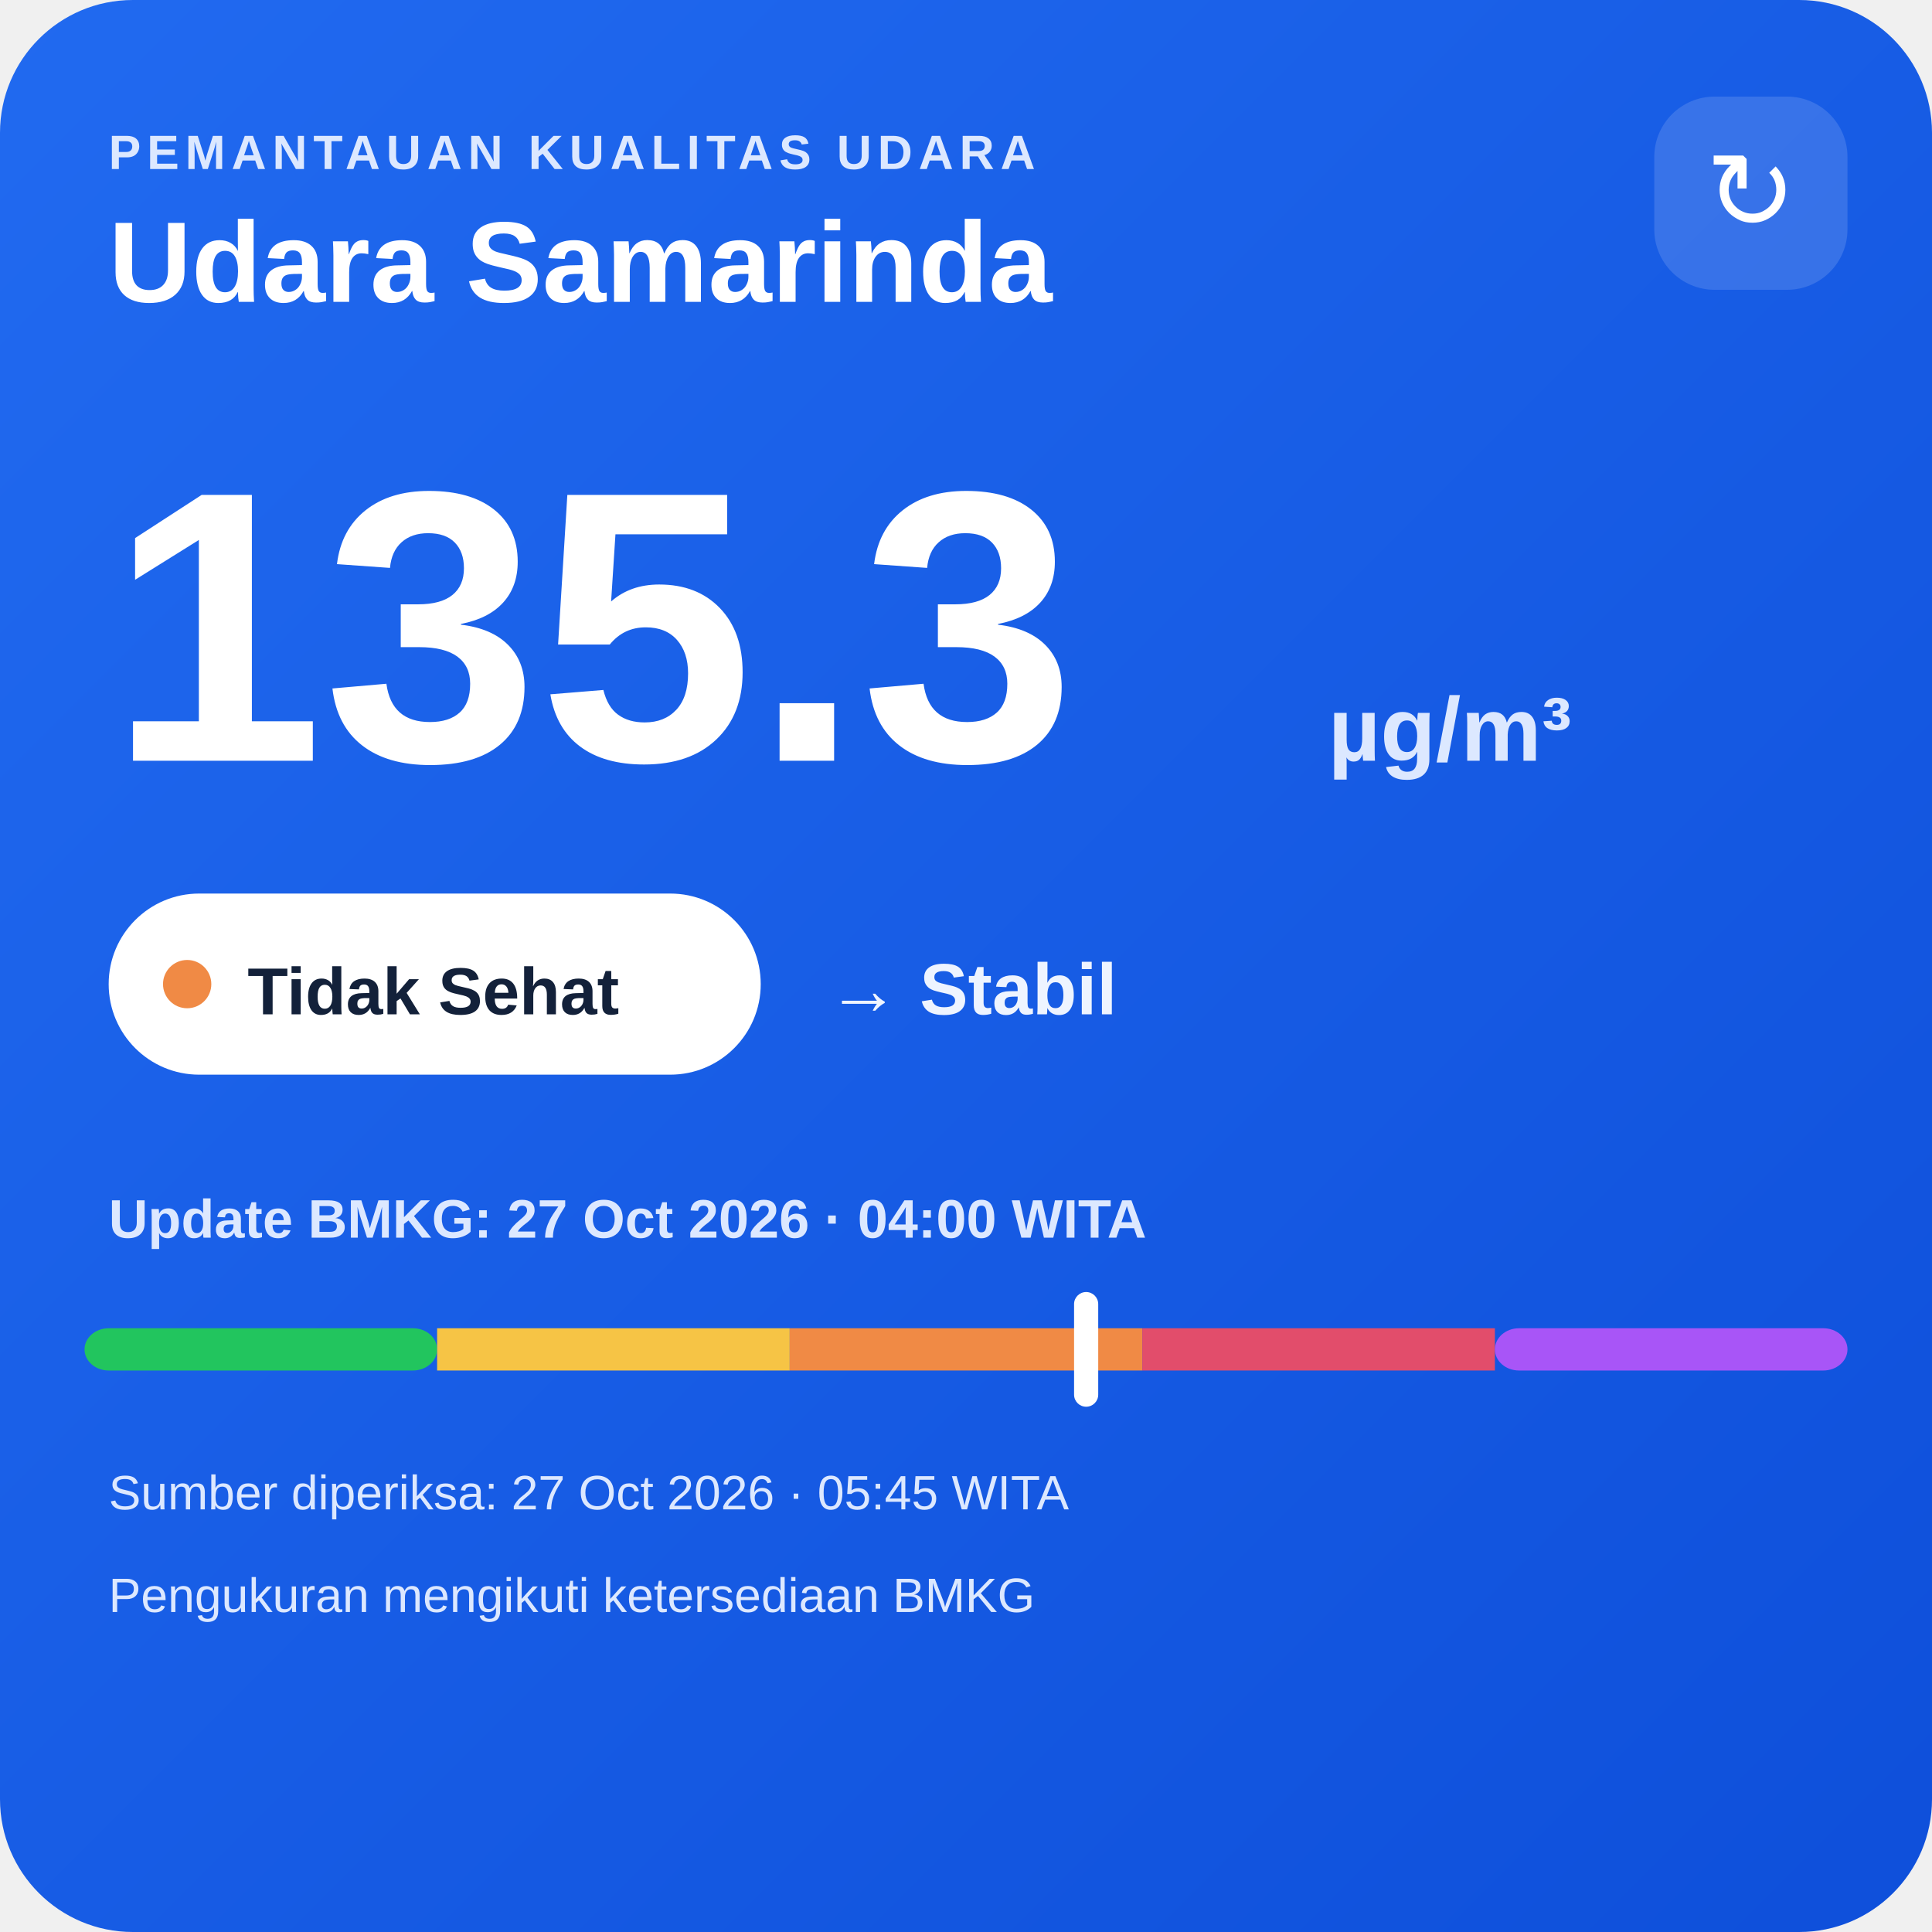
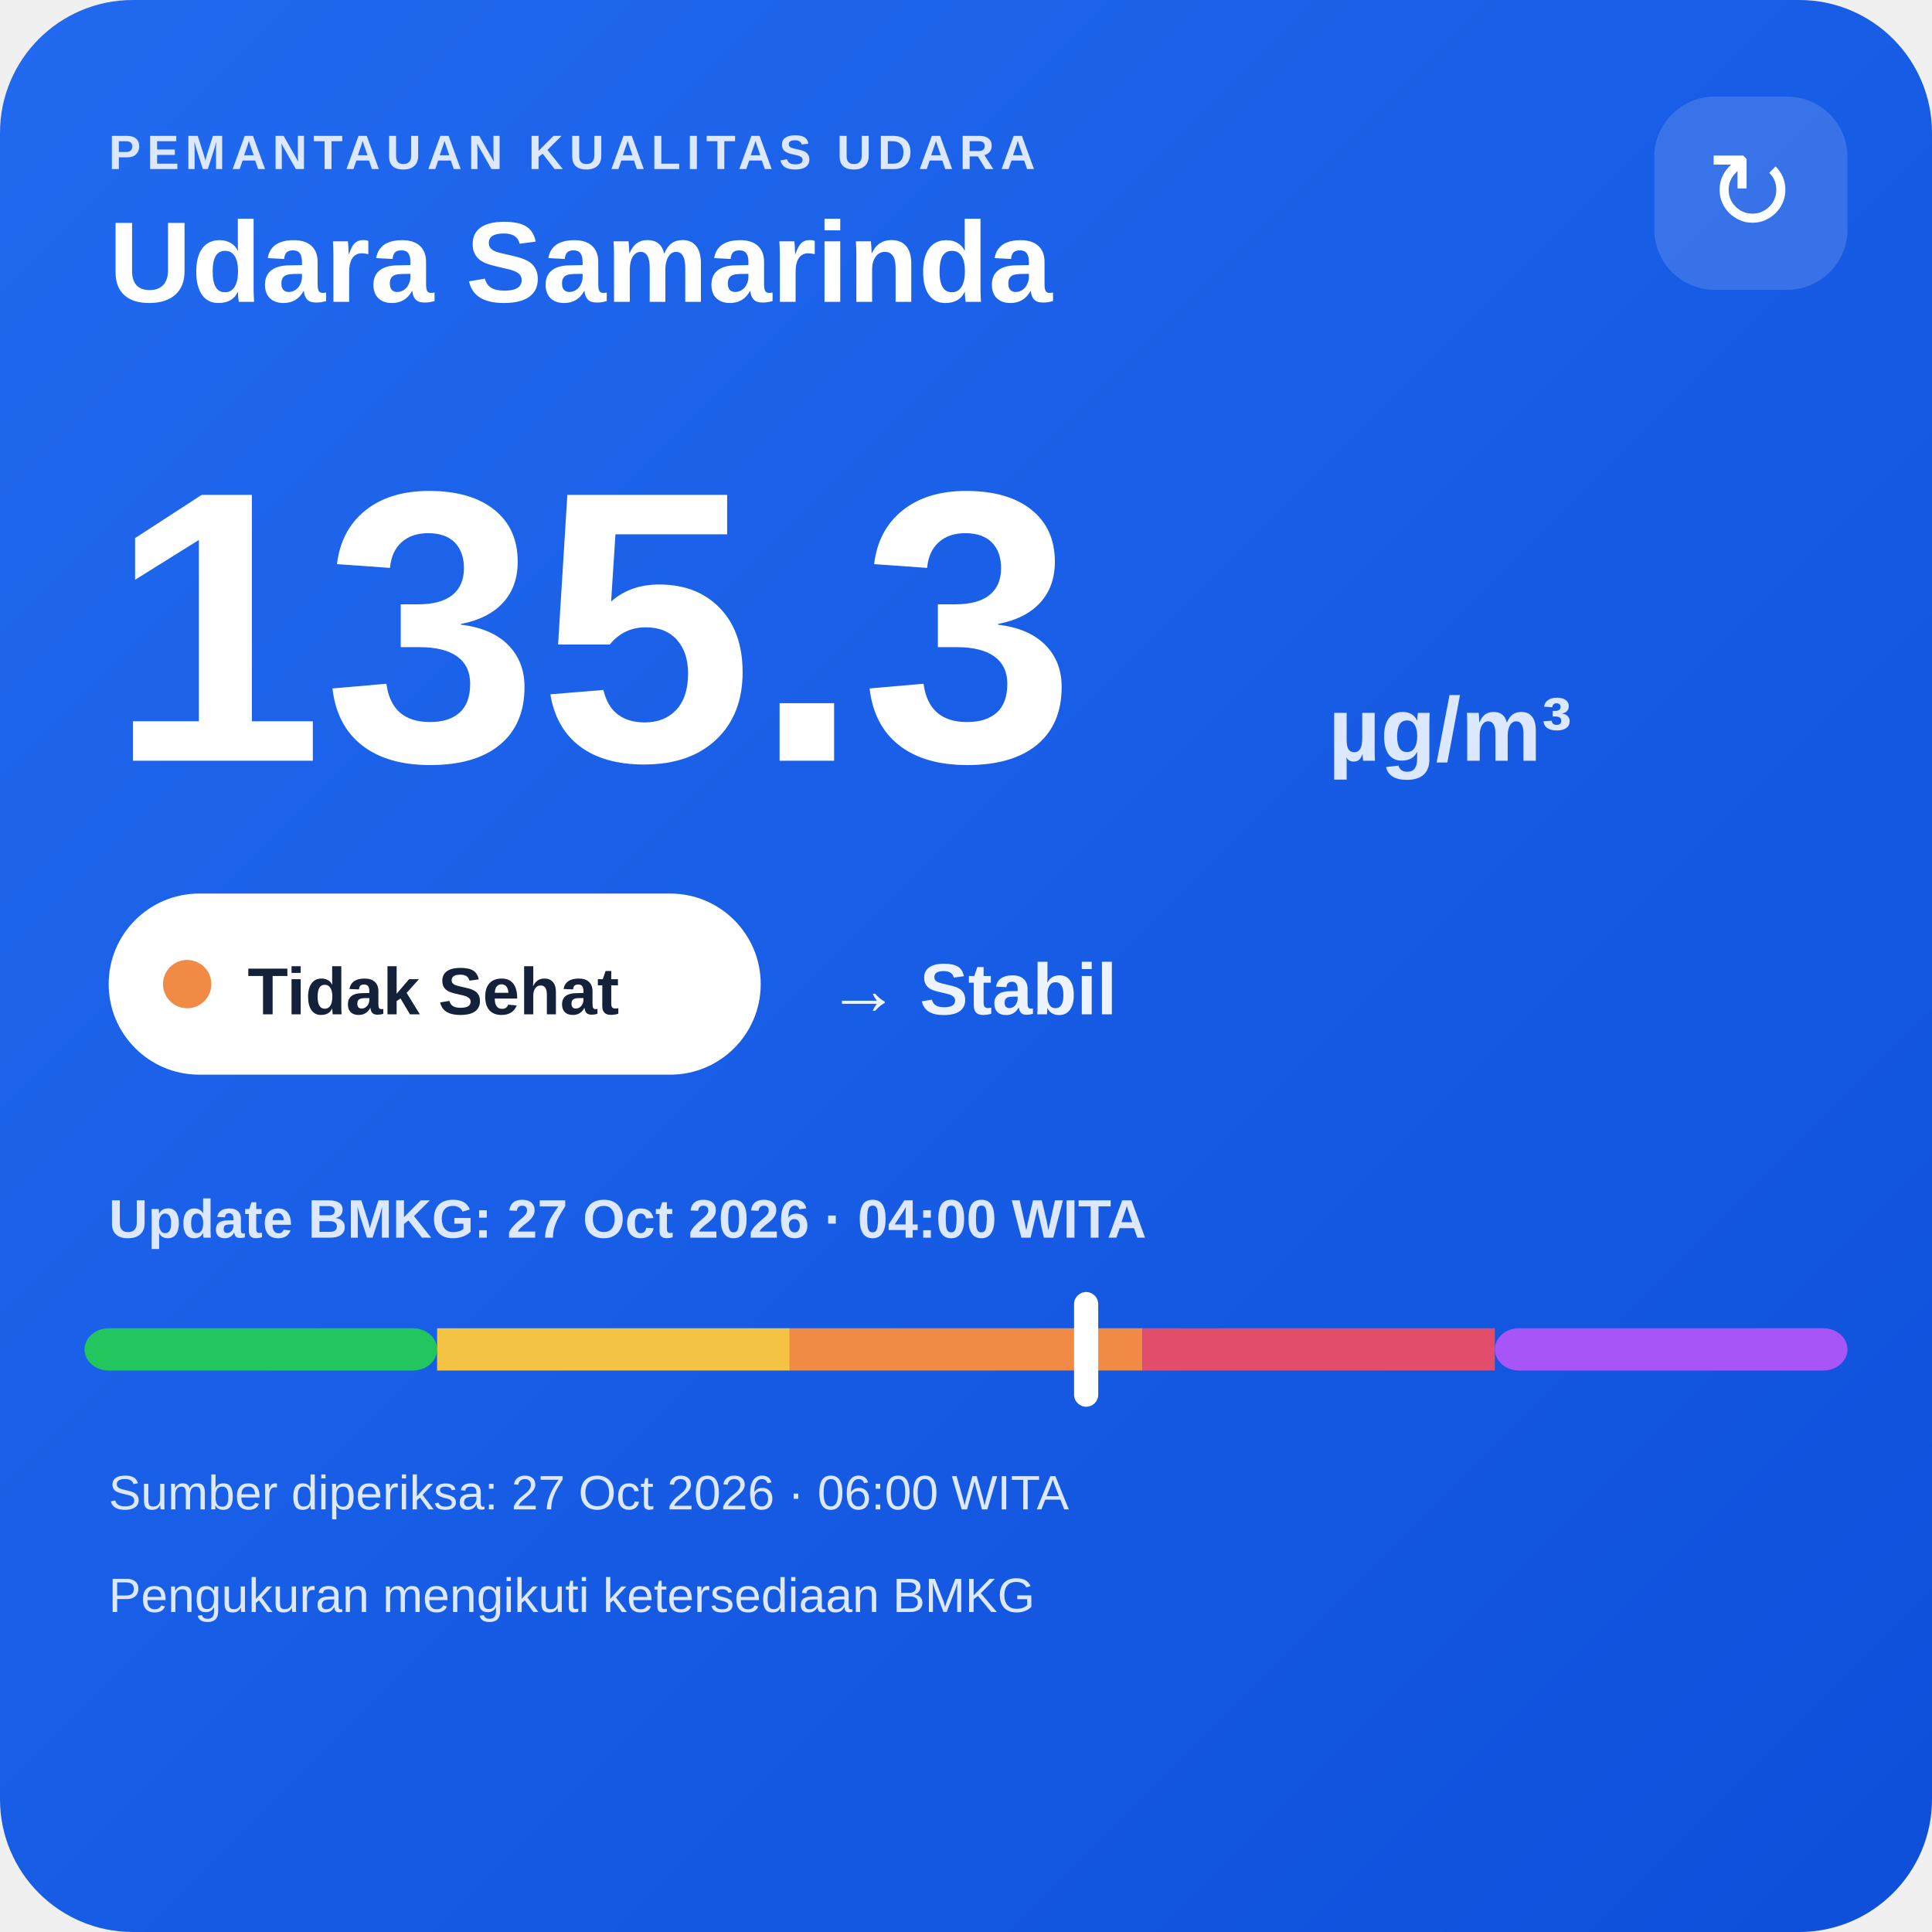
<svg xmlns="http://www.w3.org/2000/svg" width="320" height="320" viewBox="0 0 320 320">
  <defs>
    <linearGradient id="bg" x1="0" y1="0" x2="1" y2="1">
      <stop offset="0" stop-color="#216af0" />
      <stop offset="1" stop-color="#0e4fda" />
    </linearGradient>
  </defs>
  <rect width="320" height="320" rx="22" fill="url(#bg)" />
  <text x="18" y="28" fill="#dce8ff" font-family="Arial,sans-serif" font-size="8" font-weight="700" letter-spacing="1">PEMANTAUAN KUALITAS UDARA</text>
  <text x="18" y="50" fill="#ffffff" font-family="Arial,sans-serif" font-size="19" font-weight="700">Udara Samarinda</text>
  <rect x="274" y="16" width="32" height="32" rx="10" fill="#ffffff" fill-opacity=".14" />
  <text x="290" y="38" text-anchor="middle" fill="#ffffff" font-family="Arial,sans-serif" font-size="18">↻</text>
  <text x="18" y="126" fill="#ffffff" font-family="Arial,sans-serif" font-size="64" font-weight="800">135.3</text>
  <text x="220" y="126" fill="#dce8ff" font-family="Arial,sans-serif" font-size="15" font-weight="700">µg/m³</text>
  <rect x="18" y="148" width="108" height="30" rx="15" fill="#ffffff" />
  <circle cx="31" cy="163" r="4" fill="#f08a45" />
  <text x="41" y="168" fill="#13213a" font-family="Arial,sans-serif" font-size="11" font-weight="700">Tidak Sehat</text>
  <text x="137" y="168" fill="#eef4ff" font-family="Arial,sans-serif" font-size="12" font-weight="700">→ Stabil</text>
  <text x="18" y="205" fill="#dce8ff" font-family="Arial,sans-serif" font-size="9" font-weight="700">Update BMKG: 27 Oct 2026 · 04:00 WITA</text>
  <rect x="14" y="220" width="58.4" height="7" rx="4" fill="#22c55e" />
  <rect x="72.4" y="220" width="58.4" height="7" fill="#f6c445" />
  <rect x="130.8" y="220" width="58.4" height="7" fill="#f08a45" />
  <rect x="189.2" y="220" width="58.4" height="7" fill="#e24d6b" />
  <rect x="247.6" y="220" width="58.4" height="7" rx="4" fill="#a855f7" />
  <rect x="177.9" y="214" width="4" height="19" rx="2" fill="#ffffff" />
-   <text x="18" y="250" fill="#dce8ff" font-family="Arial,sans-serif" font-size="8">Sumber diperiksa: 27 Oct 2026 · 05:45 WITA</text>
+   <text x="18" y="250" fill="#dce8ff" font-family="Arial,sans-serif" font-size="8">Sumber diperiksa: 27 Oct 2026 · 06:00 WITA</text>
  <text x="18" y="267" fill="#dce8ff" font-family="Arial,sans-serif" font-size="8">Pengukuran mengikuti ketersediaan BMKG</text>
</svg>
